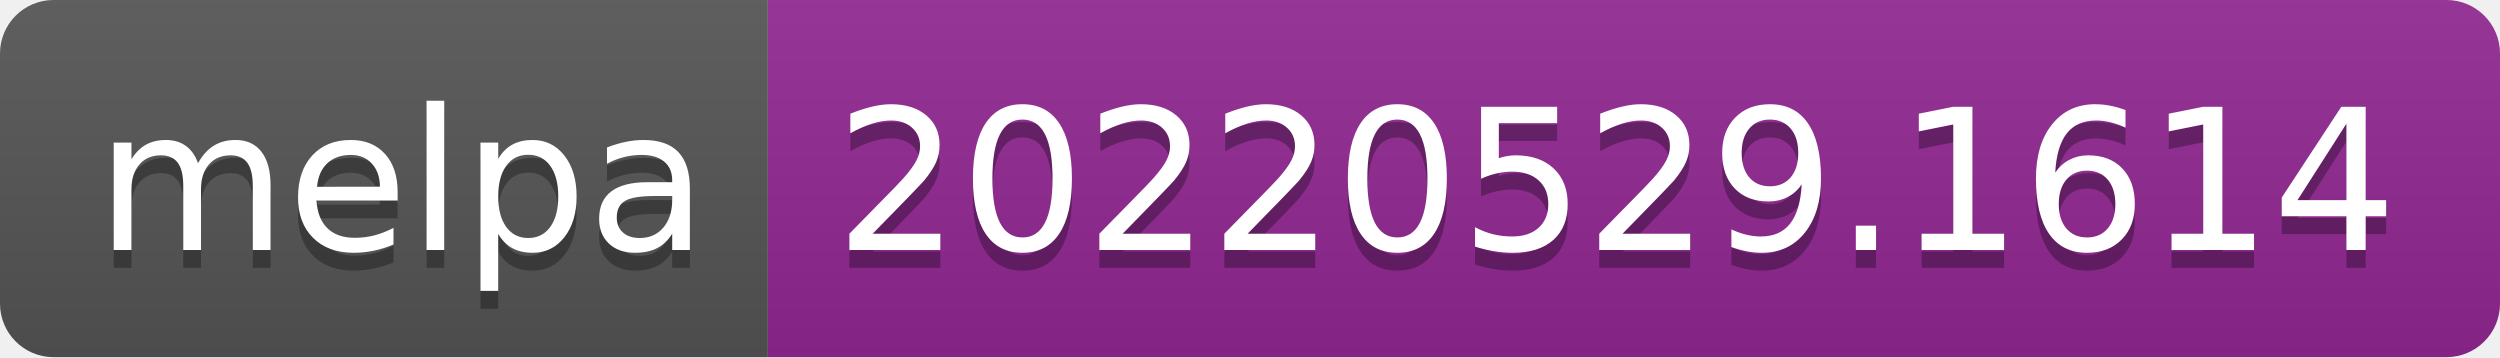
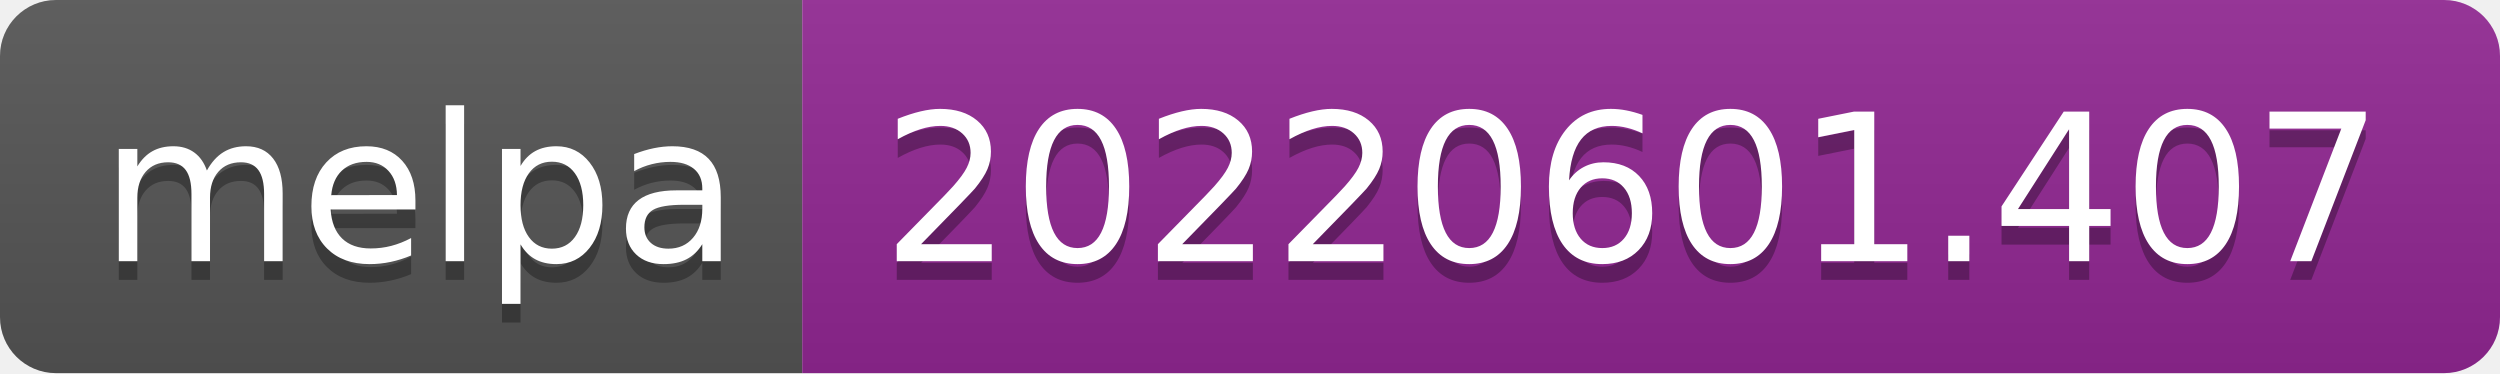
- <svg xmlns="http://www.w3.org/2000/svg" width="140" height="20" role="img" aria-label="melpa: 20220529.1614">
+ <svg xmlns="http://www.w3.org/2000/svg" width="134" height="20" role="img" aria-label="melpa: 20220601.407">
  <linearGradient id="s" x2="0" y2="100%">
    <stop offset="0" stop-color="#bbb" stop-opacity=".1" />
    <stop offset="1" stop-opacity=".1" />
  </linearGradient>
  <clipPath id="r">
-     <rect width="140" height="20" rx="3" fill="#fff" />
+     <rect width="134" height="20" rx="3" fill="#fff" />
  </clipPath>
  <g clip-path="url(#r)">
    <rect width="43" height="20" fill="#555" />
-     <rect x="43" width="97" height="20" fill="#922793" />
-     <rect width="140" height="20" fill="url(#s)" />
+     <rect x="43" width="91" height="20" fill="#922793" />
+     <rect width="134" height="20" fill="url(#s)" />
  </g>
  <g fill="#fff" text-anchor="middle" font-family="Verdana,Geneva,DejaVu Sans,sans-serif" text-rendering="geometricPrecision" font-size="110">
    <text aria-hidden="true" x="225" y="150" fill="#010101" fill-opacity=".3" transform="scale(.1)" textLength="330">melpa</text>
    <text x="225" y="140" transform="scale(.1)" fill="#fff" textLength="330">melpa</text>
-     <text aria-hidden="true" x="905" y="150" fill="#010101" fill-opacity=".3" transform="scale(.1)" textLength="870">20220529.1614</text>
-     <text x="905" y="140" transform="scale(.1)" fill="#fff" textLength="870">20220529.1614</text>
+     <text aria-hidden="true" x="875" y="150" fill="#010101" fill-opacity=".3" transform="scale(.1)" textLength="810">20220601.407</text>
+     <text x="875" y="140" transform="scale(.1)" fill="#fff" textLength="810">20220601.407</text>
  </g>
</svg>
